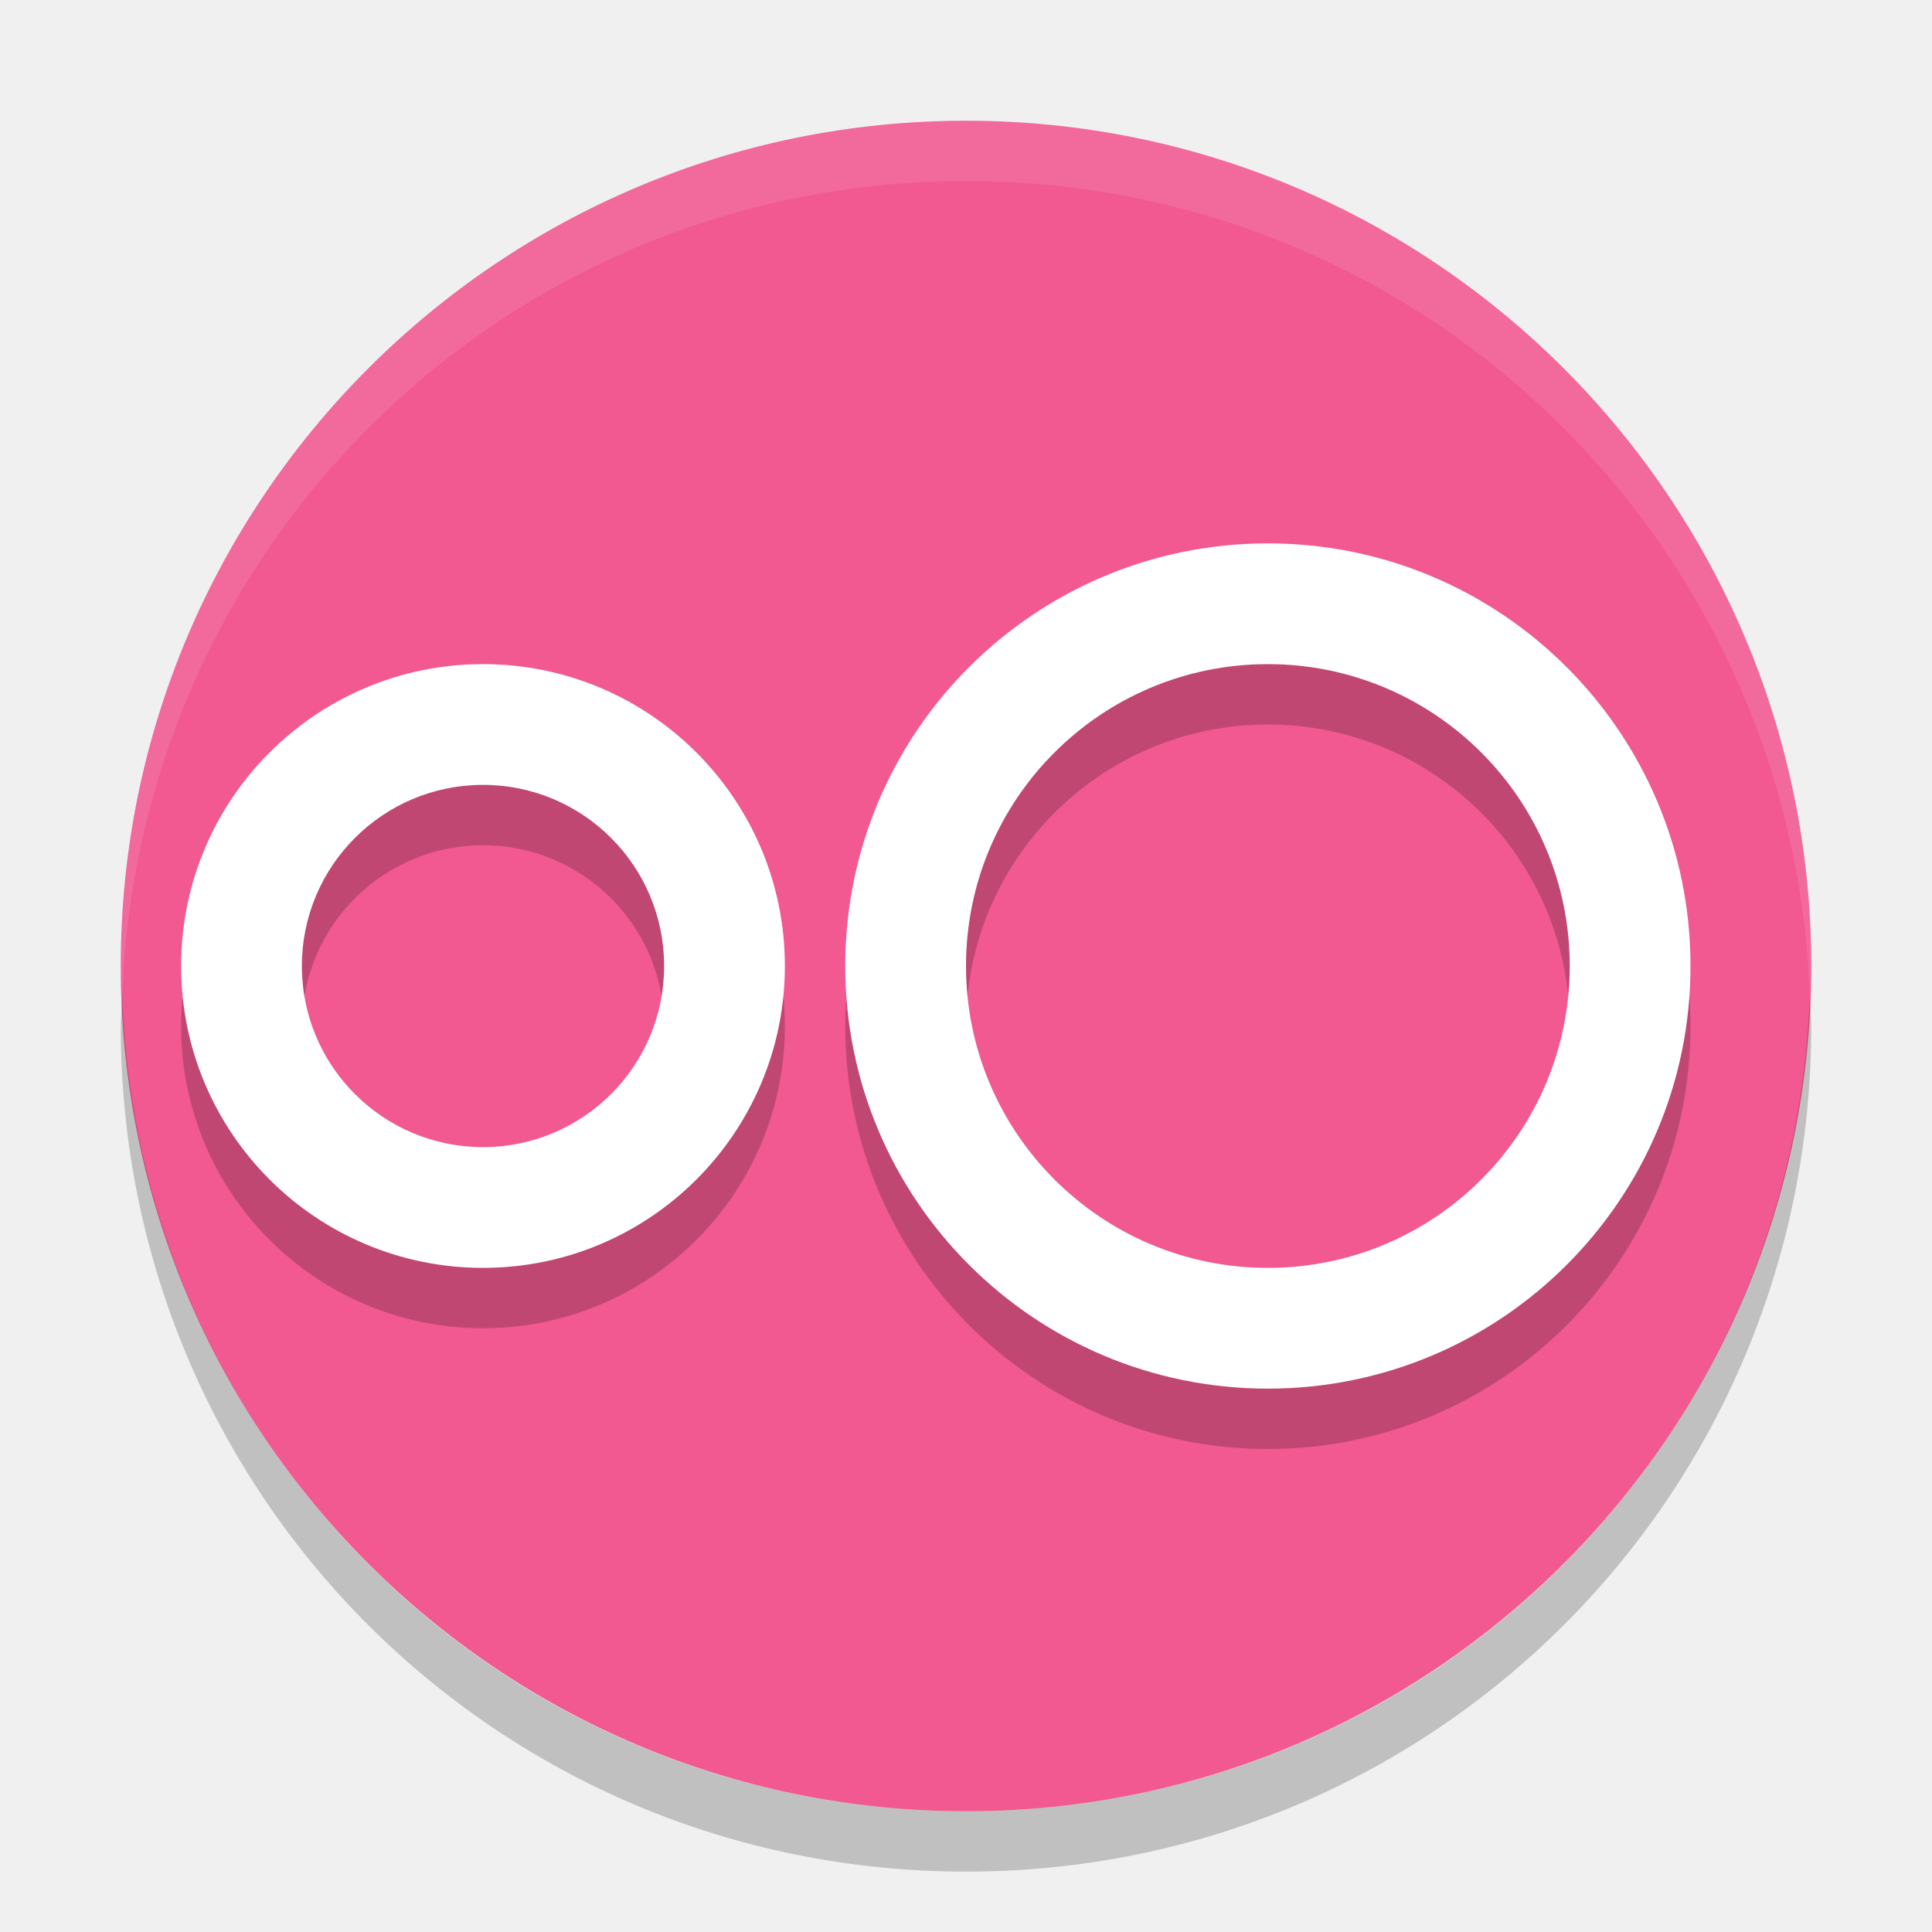
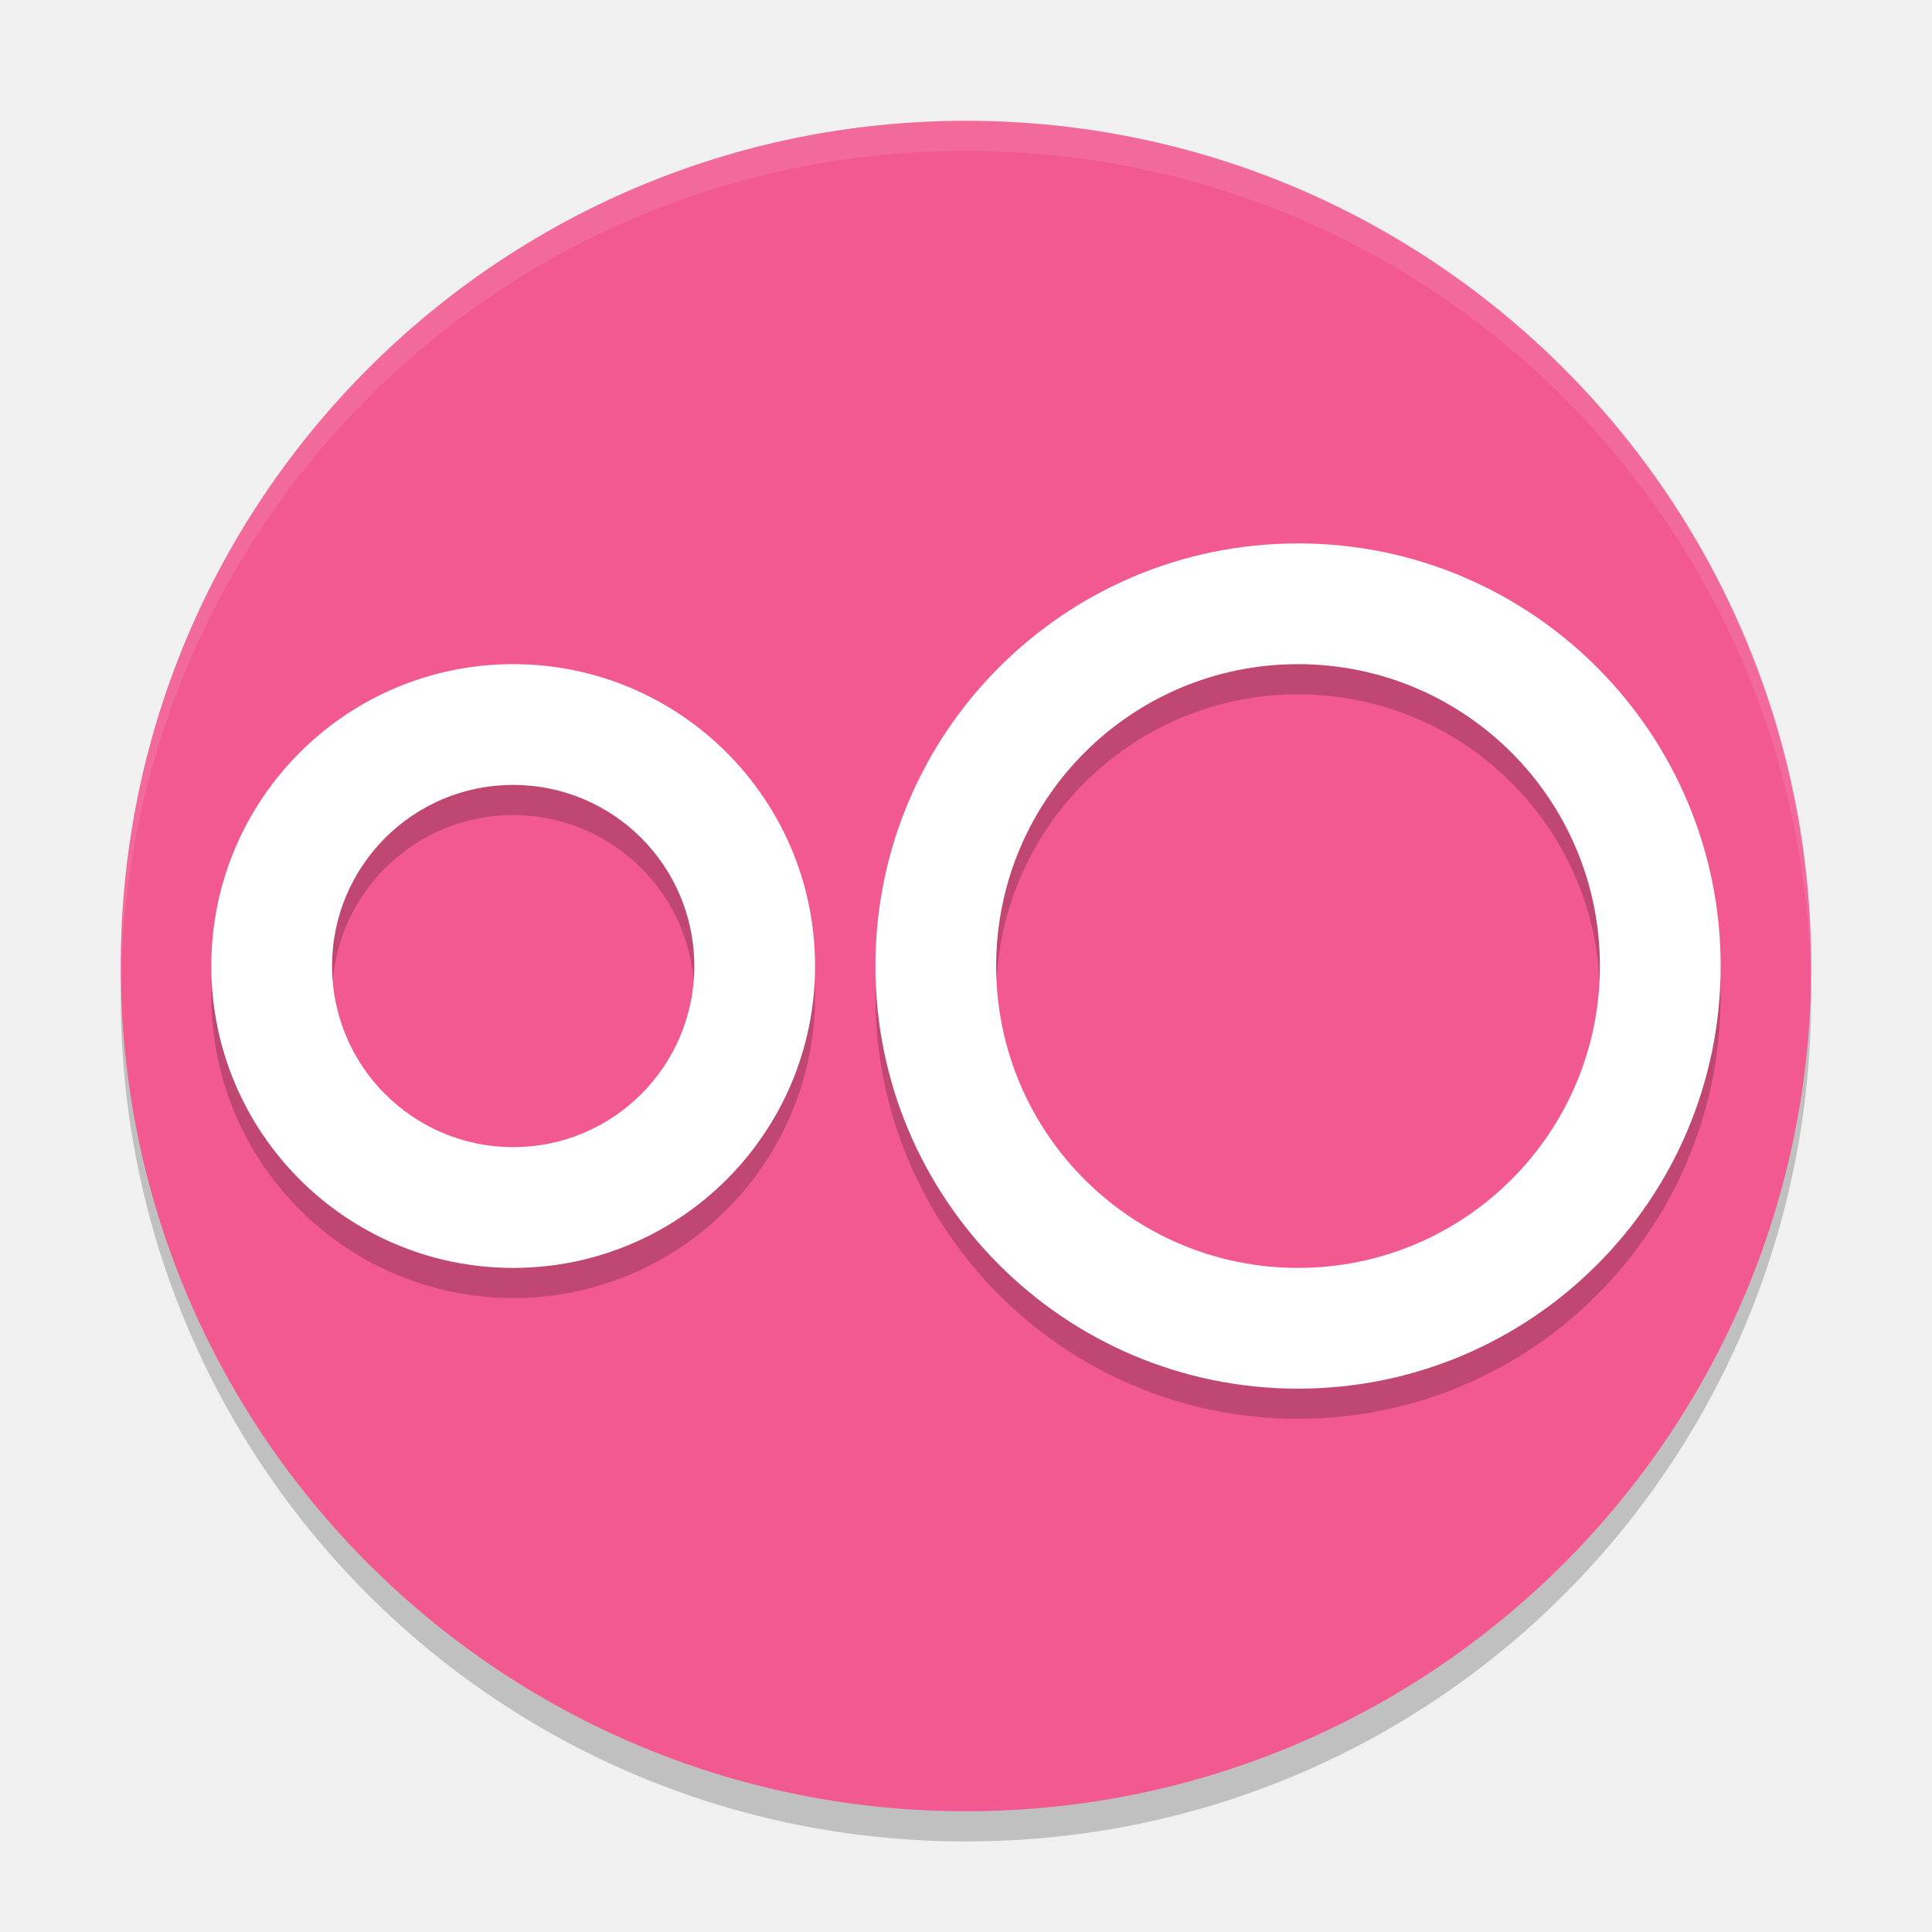
- <svg xmlns="http://www.w3.org/2000/svg" height="32" width="32" version="1">
-   <rect ry="14" rx="14" transform="matrix(0,-1,-1,0,0,0)" height="28" width="28" y="-30" x="-30" fill="#f15990" />
-   <path opacity=".1" d="m16 2c-7.756 0-14 6.244-14 14 0 0.169 0.019 0.333 0.025 0.5 0.264-7.521 6.388-13.5 13.975-13.5s13.711 5.979 13.975 13.5c0.006-0.167 0.025-0.331 0.025-0.5 0-7.756-6.244-14-14-14z" fill="#fff" />
-   <path opacity=".2" d="m2.025 16.5c-0.006 0.167-0.025 0.331-0.025 0.5 0 7.756 6.244 14 14 14s14-6.244 14-14c0-0.169-0.02-0.333-0.025-0.5-0.264 7.521-6.388 13.5-13.975 13.5-7.587 0-13.711-5.979-13.975-13.5z" />
-   <path opacity=".2" d="m21 10a7 7 0 0 0 -7 7 7 7 0 0 0 7 7 7 7 0 0 0 7 -7 7 7 0 0 0 -7 -7zm-13 2a5 5 0 0 0 -5 5 5 5 0 0 0 5 5 5 5 0 0 0 5 -5 5 5 0 0 0 -5 -5zm13 0a5 5 0 0 1 5 5 5 5 0 0 1 -5 5 5 5 0 0 1 -5 -5 5 5 0 0 1 5 -5zm-13 2a3 3 0 0 1 3 3 3 3 0 0 1 -3 3 3 3 0 0 1 -3 -3 3 3 0 0 1 3 -3z" />
-   <path fill="#fff" d="m21 9a7 7 0 0 0 -7 7 7 7 0 0 0 7 7 7 7 0 0 0 7 -7 7 7 0 0 0 -7 -7zm-13 2a5 5 0 0 0 -5 5 5 5 0 0 0 5 5 5 5 0 0 0 5 -5 5 5 0 0 0 -5 -5zm13 0a5 5 0 0 1 5 5 5 5 0 0 1 -5 5 5 5 0 0 1 -5 -5 5 5 0 0 1 5 -5zm-13 2a3 3 0 0 1 3 3 3 3 0 0 1 -3 3 3 3 0 0 1 -3 -3 3 3 0 0 1 3 -3z" />
+ <svg xmlns="http://www.w3.org/2000/svg" height="64" width="64" version="1" id="svg2">
+   <defs id="defs16" />
+   <path style="opacity:0.2" d="m 4.051,32.001 c -0.012,0.334 -0.051,0.662 -0.051,1 C 4,48.512 16.488,61 31.999,61 47.511,61 59.998,48.512 59.998,33.001 c 0,-0.338 -0.039,-0.665 -0.051,-1 -0.528,15.042 -12.776,26.999 -27.949,26.999 -15.174,0 -27.421,-11.958 -27.949,-26.999 z" id="path8" />
+   <rect style="fill:#f15990" ry="27.999" rx="27.999" transform="matrix(0,-1,-1,0,0,0)" height="55.998" width="55.998" y="-59.998" x="-60" id="rect4" />
+   <path style="opacity:0.1;fill:#ffffff" d="M 32 4.002 C 16.488 4.002 4 16.488 4 32 C 4 32.114 4.011 32.224 4.018 32.336 C 4.369 17.135 16.711 5 32 5 C 47.289 5 59.631 17.135 59.982 32.336 C 59.989 32.224 60 32.113 60 32 C 60 16.488 47.512 4.002 32 4.002 z " id="path6" />
+   <path style="opacity:0.2" d="M 42.999,19.001 A 14,14 0 0 0 28.999,33 14,14 0 0 0 42.999,47 a 14,14 0 0 0 14,-14 14,14 0 0 0 -14,-14 z M 17,23.001 A 10,10 0 0 0 7,33 a 10,10 0 0 0 10,10 10,10 0 0 0 10,-10 10,10 0 0 0 -10,-10 z m 25.999,0 a 10,10 0 0 1 10,10 10,10 0 0 1 -10,10 10,10 0 0 1 -10,-10 10,10 0 0 1 10,-10 z m -25.999,4 a 6,6 0 0 1 6,6 6,6 0 0 1 -6,6 6,6 0 0 1 -6,-6 6,6 0 0 1 6,-6 z" id="path10" />
+   <path style="fill:#ffffff" d="m 42.999,18.001 a 14,14 0 0 0 -14,14 14,14 0 0 0 14,14 14,14 0 0 0 14,-14 14,14 0 0 0 -14,-14 z M 17,22.001 A 10,10 0 0 0 7,32.001 a 10,10 0 0 0 10,10 10,10 0 0 0 10,-10 10,10 0 0 0 -10,-10 z m 25.999,0 a 10,10 0 0 1 10,10 10,10 0 0 1 -10,10 10,10 0 0 1 -10,-10 10,10 0 0 1 10,-10 z m -25.999,4 a 6,6 0 0 1 6,6 6,6 0 0 1 -6,6 6,6 0 0 1 -6,-6 6,6 0 0 1 6,-6 z" id="path12" />
</svg>
